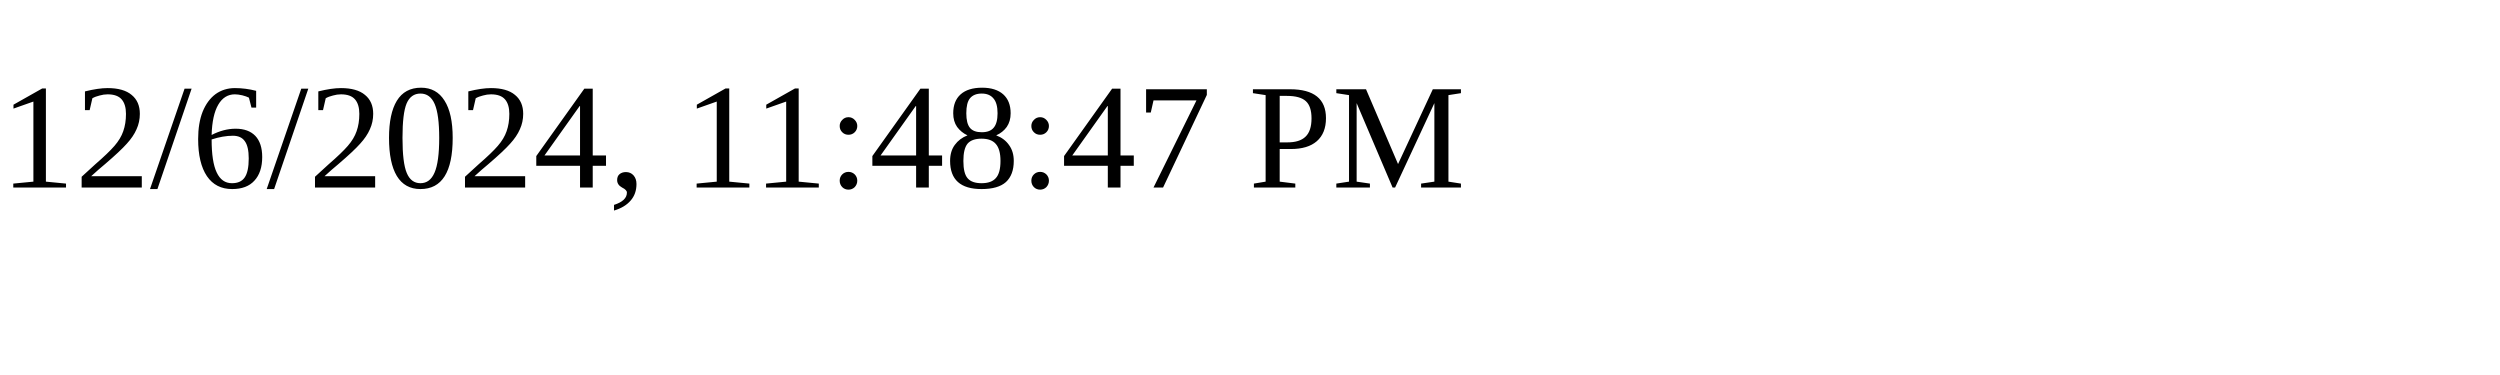
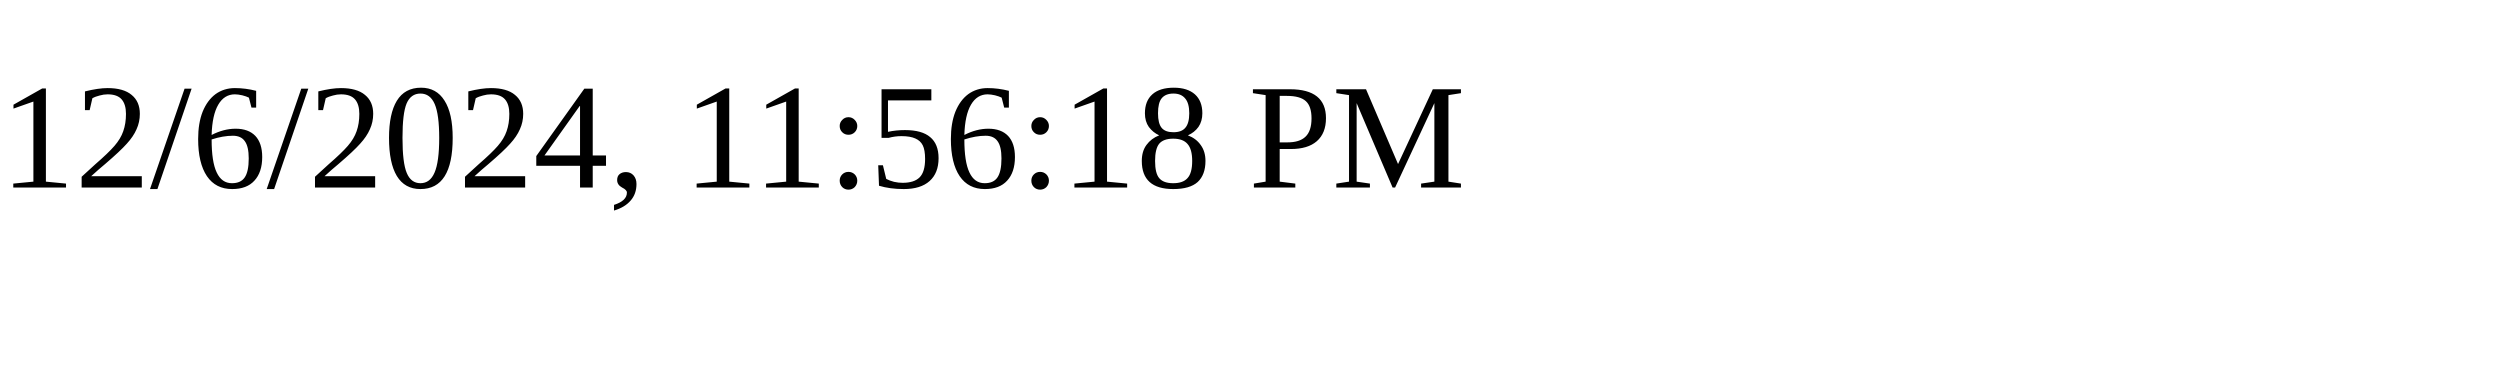
<svg xmlns="http://www.w3.org/2000/svg" height="30" width="200">
-   <text x="0" y="15">12/6/2024, 11:48:47 PM</text>
+   <text x="0" y="15">12/6/2024, 11:56:18 PM</text>
</svg>
